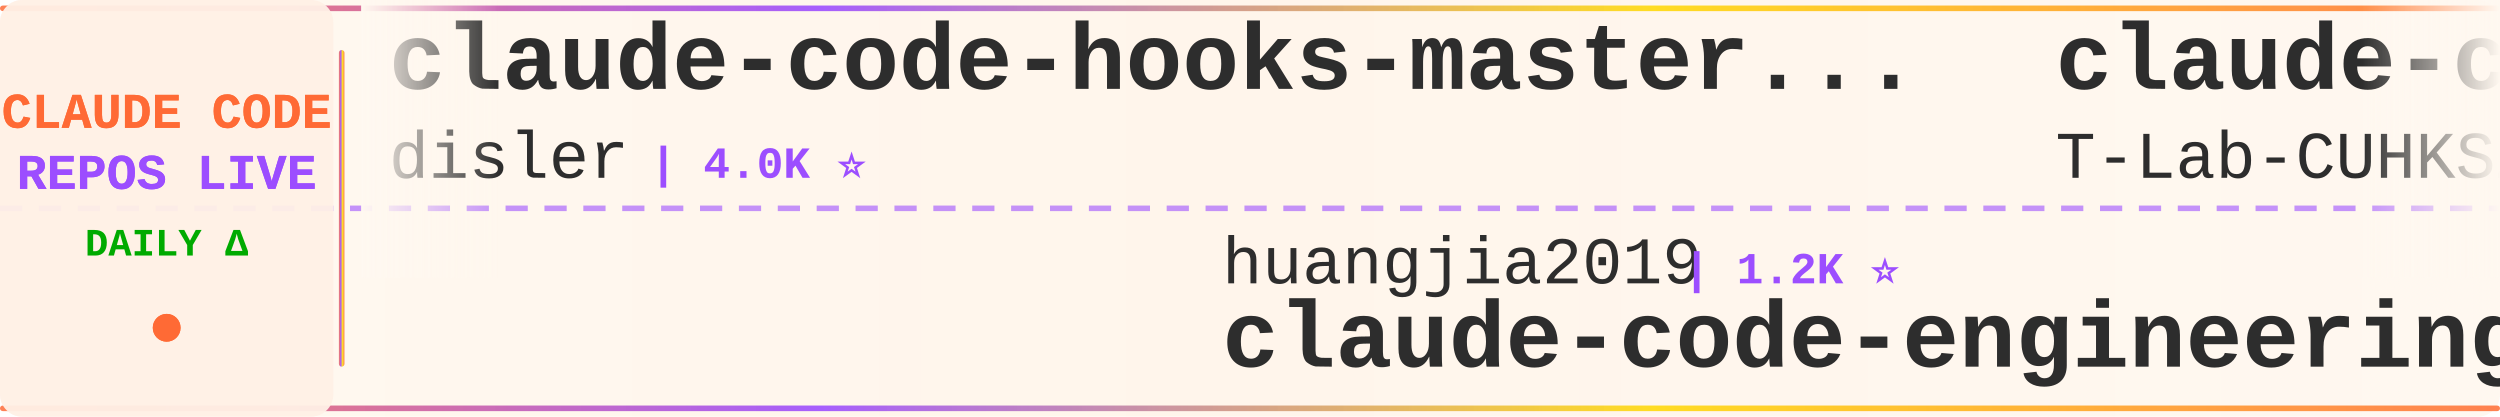
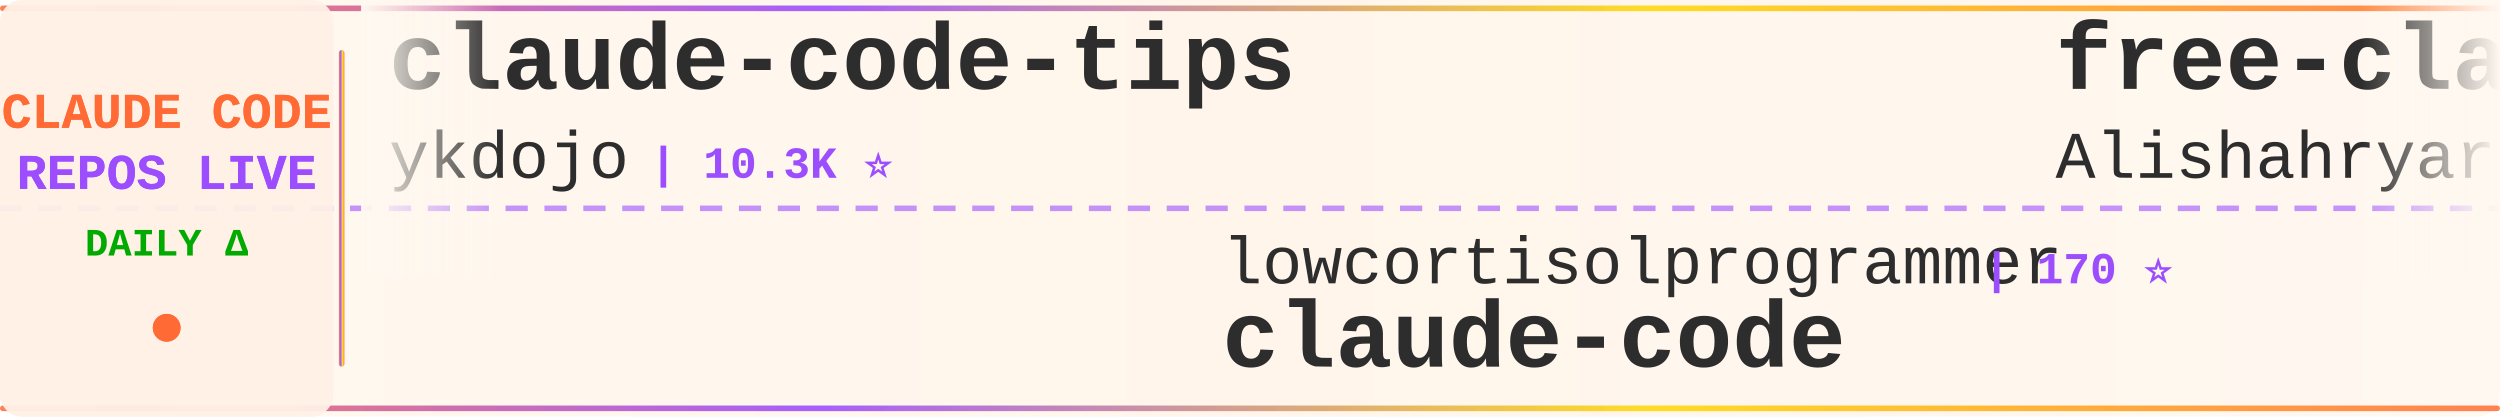
<svg xmlns="http://www.w3.org/2000/svg" width="900" height="150">
  <defs>
    <linearGradient id="tickerBg" x1="0%" y1="0%" x2="100%" y2="0%">
      <stop offset="0%" style="stop-color:#fff8f0;stop-opacity:0.98" />
      <stop offset="50%" style="stop-color:#fff5eb;stop-opacity:1" />
      <stop offset="100%" style="stop-color:#fff8f0;stop-opacity:0.98" />
    </linearGradient>
    <linearGradient id="borderGrad" x1="0%" y1="0%" x2="100%" y2="0%">
      <stop offset="0%" style="stop-color:#FF6B35;stop-opacity:0.85">
        <animate attributeName="stop-opacity" values="0.85;1;0.85" dur="2s" repeatCount="indefinite" />
      </stop>
      <stop offset="33%" style="stop-color:#9C4EFF;stop-opacity:0.9">
        <animate attributeName="stop-opacity" values="0.9;1;0.9" dur="2.2s" repeatCount="indefinite" />
      </stop>
      <stop offset="66%" style="stop-color:#FFD700;stop-opacity:0.85">
        <animate attributeName="stop-opacity" values="0.85;1;0.85" dur="1.8s" repeatCount="indefinite" />
      </stop>
      <stop offset="100%" style="stop-color:#FF6B35;stop-opacity:0.85">
        <animate attributeName="stop-opacity" values="0.85;1;0.85" dur="2s" repeatCount="indefinite" />
      </stop>
    </linearGradient>
    <filter id="textGlow">
      <feGaussianBlur stdDeviation="0.15" result="coloredBlur" />
      <feMerge>
        <feMergeNode in="coloredBlur" />
        <feMergeNode in="SourceGraphic" />
      </feMerge>
    </filter>
    <filter id="metricGlow">
      <feGaussianBlur stdDeviation="0.2" result="coloredBlur" />
      <feMerge>
        <feMergeNode in="coloredBlur" />
        <feMergeNode in="SourceGraphic" />
      </feMerge>
    </filter>
    <linearGradient id="leftFade" x1="0%" y1="0%" x2="100%" y2="0%">
      <stop offset="0%" style="stop-color:#fff8f0;stop-opacity:1" />
      <stop offset="100%" style="stop-color:#fff8f0;stop-opacity:0" />
    </linearGradient>
    <linearGradient id="rightFade" x1="0%" y1="0%" x2="100%" y2="0%">
      <stop offset="0%" style="stop-color:#fff8f0;stop-opacity:0" />
      <stop offset="100%" style="stop-color:#fff8f0;stop-opacity:1" />
    </linearGradient>
  </defs>
  <rect width="900" height="150" fill="url(#tickerBg)" rx="8" />
  <rect x="0" y="2" width="900" height="2" fill="url(#borderGrad)" rx="1" />
  <rect x="0" y="146" width="900" height="2" fill="url(#borderGrad)" rx="1" />
  <line x1="0" y1="75" x2="900" y2="75" stroke="#9C4EFF" stroke-width="2" stroke-dasharray="8 6" opacity="0.6" />
  <rect x="0" y="0" width="120" height="150" fill="#fff0e6" opacity="0.95" rx="8" />
  <text x="60" y="46" font-family="'Courier New', monospace" font-size="18" font-weight="bold" fill="#FF6B35" text-anchor="middle" filter="url(#textGlow)">
    CLAUDE CODE
  </text>
  <text x="60" y="68" font-family="'Courier New', monospace" font-size="18" font-weight="bold" fill="#9C4EFF" text-anchor="middle" filter="url(#textGlow)">
    REPOS LIVE
  </text>
  <text x="60" y="92" font-family="'Courier New', monospace" font-size="14" font-weight="bold" fill="#00aa00" text-anchor="middle">
    DAILY Δ
  </text>
  <circle cx="60" cy="118" r="5" fill="#FF6B35" filter="url(#metricGlow)">
    <animate attributeName="r" values="4;6;4" dur="1.5s" repeatCount="indefinite" />
    <animate attributeName="opacity" values="0.6;1;0.6" dur="1.5s" repeatCount="indefinite" />
  </circle>
  <rect x="122" y="18" width="2" height="114" fill="url(#borderGrad)" rx="1" />
  <clipPath id="tickerClip">
    <rect x="130" y="0" width="770" height="150" />
  </clipPath>
  <g clip-path="url(#tickerClip)">
    <g id="tickerItems">
      <animateTransform attributeName="transform" attributeType="XML" type="translate" from="0 0" to="-3000 0" dur="54s" repeatCount="indefinite" />
      <g transform="translate(0, 0)">
-         <text x="140" y="32" font-family="'Courier New', monospace" font-size="34" font-weight="bold" fill="#2d2d2d">claude-code-hooks-master...</text>
-         <text x="140" y="64" font-family="'Courier New', monospace" font-size="24" font-weight="normal" fill="#2d2d2d" opacity="1.0">disler</text>
-         <text x="234" y="64" font-family="'Courier New', monospace" font-size="16" font-weight="bold" fill="#9C4EFF"> | 4.0K ⭐</text>
+         <text x="140" y="32" font-family="'Courier New', monospace" font-size="34" font-weight="bold" fill="#2d2d2d">claude-code-tips</text>
+         <text x="140" y="64" font-family="'Courier New', monospace" font-size="24" font-weight="normal" fill="#2d2d2d" opacity="1.0">ykdojo</text>
+         <text x="234" y="64" font-family="'Courier New', monospace" font-size="16" font-weight="bold" fill="#9C4EFF"> | 10.3K ⭐</text>
      </g>
      <g transform="translate(300, 0)">
-         <text x="140" y="102" font-family="'Courier New', monospace" font-size="24" font-weight="normal" fill="#2d2d2d" opacity="1.0">huangjia2019</text>
-         <text x="306" y="102" font-family="'Courier New', monospace" font-size="16" font-weight="bold" fill="#9C4EFF"> | 1.2K ⭐</text>
-         <text x="140" y="132" font-family="'Courier New', monospace" font-size="34" font-weight="bold" fill="#2d2d2d">claude-code-engineering</text>
+         <text x="140" y="102" font-family="'Courier New', monospace" font-size="24" font-weight="normal" fill="#2d2d2d" opacity="1.0">lowcortisolprogrammer</text>
+         <text x="414" y="102" font-family="'Courier New', monospace" font-size="16" font-weight="bold" fill="#9C4EFF"> | 170 ⭐</text>
+         <text x="140" y="132" font-family="'Courier New', monospace" font-size="34" font-weight="bold" fill="#2d2d2d">claude-code</text>
      </g>
      <g transform="translate(600, 0)">
-         <text x="140" y="32" font-family="'Courier New', monospace" font-size="34" font-weight="bold" fill="#2d2d2d">claude-code</text>
-         <text x="140" y="64" font-family="'Courier New', monospace" font-size="24" font-weight="normal" fill="#2d2d2d" opacity="1.0">T-Lab-CUHKSZ</text>
-         <text x="306" y="64" font-family="'Courier New', monospace" font-size="16" font-weight="bold" fill="#9C4EFF"> | 328 ⭐</text>
+         <text x="140" y="32" font-family="'Courier New', monospace" font-size="34" font-weight="bold" fill="#2d2d2d">free-claude-code</text>
+         <text x="140" y="64" font-family="'Courier New', monospace" font-size="24" font-weight="normal" fill="#2d2d2d" opacity="1.0">Alishahryar1</text>
+         <text x="306" y="64" font-family="'Courier New', monospace" font-size="16" font-weight="bold" fill="#9C4EFF"> | 68.3K ⭐ +131</text>
      </g>
      <g transform="translate(900, 0)">
-         <text x="140" y="102" font-family="'Courier New', monospace" font-size="24" font-weight="normal" fill="#2d2d2d" opacity="1.0">alejandrobalderas</text>
-         <text x="366" y="102" font-family="'Courier New', monospace" font-size="16" font-weight="bold" fill="#9C4EFF"> | 3.0K ⭐</text>
-         <text x="140" y="132" font-family="'Courier New', monospace" font-size="34" font-weight="bold" fill="#2d2d2d">claude-code-from-source</text>
+         <text x="140" y="102" font-family="'Courier New', monospace" font-size="24" font-weight="normal" fill="#2d2d2d" opacity="1.0">daymade</text>
+         <text x="246" y="102" font-family="'Courier New', monospace" font-size="16" font-weight="bold" fill="#9C4EFF"> | 1.5K ⭐ +1</text>
+         <text x="140" y="132" font-family="'Courier New', monospace" font-size="34" font-weight="bold" fill="#2d2d2d">claude-code-skills</text>
      </g>
      <g transform="translate(1200, 0)">
-         <text x="140" y="32" font-family="'Courier New', monospace" font-size="34" font-weight="bold" fill="#2d2d2d">Claude-Code</text>
-         <text x="140" y="64" font-family="'Courier New', monospace" font-size="24" font-weight="normal" fill="#2d2d2d" opacity="1.0">KPR111</text>
-         <text x="234" y="64" font-family="'Courier New', monospace" font-size="16" font-weight="bold" fill="#9C4EFF"> | 18 ⭐</text>
+         <text x="140" y="32" font-family="'Courier New', monospace" font-size="34" font-weight="bold" fill="#2d2d2d">claude-code-source</text>
+         <text x="140" y="64" font-family="'Courier New', monospace" font-size="24" font-weight="normal" fill="#2d2d2d" opacity="1.0">AprilNEA</text>
+         <text x="258" y="64" font-family="'Courier New', monospace" font-size="16" font-weight="bold" fill="#9C4EFF"> | 392 ⭐</text>
      </g>
      <g transform="translate(1500, 0)">
-         <text x="140" y="102" font-family="'Courier New', monospace" font-size="24" font-weight="normal" fill="#2d2d2d" opacity="1.0">andrew-kramer-inno</text>
-         <text x="378" y="102" font-family="'Courier New', monospace" font-size="16" font-weight="bold" fill="#9C4EFF"> | 597 ⭐</text>
-         <text x="140" y="132" font-family="'Courier New', monospace" font-size="34" font-weight="bold" fill="#2d2d2d">claude-code-source-build</text>
+         <text x="140" y="102" font-family="'Courier New', monospace" font-size="24" font-weight="normal" fill="#2d2d2d" opacity="1.0">shareAI-lab</text>
+         <text x="294" y="102" font-family="'Courier New', monospace" font-size="16" font-weight="bold" fill="#9C4EFF"> | 80.2K ⭐ +13</text>
+         <text x="140" y="132" font-family="'Courier New', monospace" font-size="34" font-weight="bold" fill="#2d2d2d">learn-claude-code</text>
      </g>
      <g transform="translate(1800, 0)">
-         <text x="140" y="32" font-family="'Courier New', monospace" font-size="34" font-weight="bold" fill="#2d2d2d">system_prompts_leaks</text>
-         <text x="140" y="64" font-family="'Courier New', monospace" font-size="24" font-weight="normal" fill="#2d2d2d" opacity="1.0">asgeirtj</text>
-         <text x="258" y="64" font-family="'Courier New', monospace" font-size="16" font-weight="bold" fill="#9C4EFF"> | 71.2K ⭐ +25</text>
+         <text x="140" y="32" font-family="'Courier New', monospace" font-size="34" font-weight="bold" fill="#2d2d2d">claude-code-book</text>
+         <text x="140" y="64" font-family="'Courier New', monospace" font-size="24" font-weight="normal" fill="#2d2d2d" opacity="1.0">lintsinghua</text>
+         <text x="294" y="64" font-family="'Courier New', monospace" font-size="16" font-weight="bold" fill="#9C4EFF"> | 4.4K ⭐</text>
      </g>
      <g transform="translate(2100, 0)">
-         <text x="140" y="102" font-family="'Courier New', monospace" font-size="24" font-weight="normal" fill="#2d2d2d" opacity="1.0">rohitg00</text>
-         <text x="258" y="102" font-family="'Courier New', monospace" font-size="16" font-weight="bold" fill="#9C4EFF"> | 2.8K ⭐ +2</text>
-         <text x="140" y="132" font-family="'Courier New', monospace" font-size="34" font-weight="bold" fill="#2d2d2d">awesome-claude-code-tool...</text>
+         <text x="140" y="102" font-family="'Courier New', monospace" font-size="24" font-weight="normal" fill="#2d2d2d" opacity="1.0">darcyegb</text>
+         <text x="258" y="102" font-family="'Courier New', monospace" font-size="16" font-weight="bold" fill="#9C4EFF"> | 781 ⭐</text>
+         <text x="140" y="132" font-family="'Courier New', monospace" font-size="34" font-weight="bold" fill="#2d2d2d">ClaudeCodeAgents</text>
      </g>
      <g transform="translate(2400, 0)">
-         <text x="140" y="32" font-family="'Courier New', monospace" font-size="34" font-weight="bold" fill="#2d2d2d">edmunds-claude-code</text>
-         <text x="140" y="64" font-family="'Courier New', monospace" font-size="24" font-weight="normal" fill="#2d2d2d" opacity="1.0">edmund-io</text>
-         <text x="270" y="64" font-family="'Courier New', monospace" font-size="16" font-weight="bold" fill="#9C4EFF"> | 1.5K ⭐</text>
+         <text x="140" y="32" font-family="'Courier New', monospace" font-size="34" font-weight="bold" fill="#2d2d2d">claude-code-guide</text>
+         <text x="140" y="64" font-family="'Courier New', monospace" font-size="24" font-weight="normal" fill="#2d2d2d" opacity="1.0">zebbern</text>
+         <text x="246" y="64" font-family="'Courier New', monospace" font-size="16" font-weight="bold" fill="#9C4EFF"> | 4.7K ⭐</text>
      </g>
      <g transform="translate(2700, 0)">
-         <text x="140" y="102" font-family="'Courier New', monospace" font-size="24" font-weight="normal" fill="#2d2d2d" opacity="1.0">beilingcc</text>
-         <text x="270" y="102" font-family="'Courier New', monospace" font-size="16" font-weight="bold" fill="#9C4EFF"> | 103 ⭐</text>
+         <text x="140" y="102" font-family="'Courier New', monospace" font-size="24" font-weight="normal" fill="#2d2d2d" opacity="1.0">ochamber</text>
+         <text x="258" y="102" font-family="'Courier New', monospace" font-size="16" font-weight="bold" fill="#9C4EFF"> | 7 ⭐</text>
        <text x="140" y="132" font-family="'Courier New', monospace" font-size="34" font-weight="bold" fill="#2d2d2d">claude-code</text>
      </g>
      <g transform="translate(3000, 0)">
-         <text x="140" y="32" font-family="'Courier New', monospace" font-size="34" font-weight="bold" fill="#2d2d2d">claude-code-hooks-master...</text>
-         <text x="140" y="64" font-family="'Courier New', monospace" font-size="24" font-weight="normal" fill="#2d2d2d" opacity="1.0">disler</text>
-         <text x="234" y="64" font-family="'Courier New', monospace" font-size="16" font-weight="bold" fill="#9C4EFF"> | 4.0K ⭐</text>
+         <text x="140" y="32" font-family="'Courier New', monospace" font-size="34" font-weight="bold" fill="#2d2d2d">claude-code-tips</text>
+         <text x="140" y="64" font-family="'Courier New', monospace" font-size="24" font-weight="normal" fill="#2d2d2d" opacity="1.0">ykdojo</text>
+         <text x="234" y="64" font-family="'Courier New', monospace" font-size="16" font-weight="bold" fill="#9C4EFF"> | 10.3K ⭐</text>
      </g>
      <g transform="translate(3300, 0)">
-         <text x="140" y="102" font-family="'Courier New', monospace" font-size="24" font-weight="normal" fill="#2d2d2d" opacity="1.0">huangjia2019</text>
-         <text x="306" y="102" font-family="'Courier New', monospace" font-size="16" font-weight="bold" fill="#9C4EFF"> | 1.2K ⭐</text>
-         <text x="140" y="132" font-family="'Courier New', monospace" font-size="34" font-weight="bold" fill="#2d2d2d">claude-code-engineering</text>
+         <text x="140" y="102" font-family="'Courier New', monospace" font-size="24" font-weight="normal" fill="#2d2d2d" opacity="1.0">lowcortisolprogrammer</text>
+         <text x="414" y="102" font-family="'Courier New', monospace" font-size="16" font-weight="bold" fill="#9C4EFF"> | 170 ⭐</text>
+         <text x="140" y="132" font-family="'Courier New', monospace" font-size="34" font-weight="bold" fill="#2d2d2d">claude-code</text>
      </g>
      <g transform="translate(3600, 0)">
-         <text x="140" y="32" font-family="'Courier New', monospace" font-size="34" font-weight="bold" fill="#2d2d2d">claude-code</text>
-         <text x="140" y="64" font-family="'Courier New', monospace" font-size="24" font-weight="normal" fill="#2d2d2d" opacity="1.0">T-Lab-CUHKSZ</text>
-         <text x="306" y="64" font-family="'Courier New', monospace" font-size="16" font-weight="bold" fill="#9C4EFF"> | 328 ⭐</text>
+         <text x="140" y="32" font-family="'Courier New', monospace" font-size="34" font-weight="bold" fill="#2d2d2d">free-claude-code</text>
+         <text x="140" y="64" font-family="'Courier New', monospace" font-size="24" font-weight="normal" fill="#2d2d2d" opacity="1.0">Alishahryar1</text>
+         <text x="306" y="64" font-family="'Courier New', monospace" font-size="16" font-weight="bold" fill="#9C4EFF"> | 68.3K ⭐ +131</text>
      </g>
      <g transform="translate(3900, 0)">
-         <text x="140" y="102" font-family="'Courier New', monospace" font-size="24" font-weight="normal" fill="#2d2d2d" opacity="1.0">alejandrobalderas</text>
-         <text x="366" y="102" font-family="'Courier New', monospace" font-size="16" font-weight="bold" fill="#9C4EFF"> | 3.0K ⭐</text>
-         <text x="140" y="132" font-family="'Courier New', monospace" font-size="34" font-weight="bold" fill="#2d2d2d">claude-code-from-source</text>
+         <text x="140" y="102" font-family="'Courier New', monospace" font-size="24" font-weight="normal" fill="#2d2d2d" opacity="1.0">daymade</text>
+         <text x="246" y="102" font-family="'Courier New', monospace" font-size="16" font-weight="bold" fill="#9C4EFF"> | 1.5K ⭐ +1</text>
+         <text x="140" y="132" font-family="'Courier New', monospace" font-size="34" font-weight="bold" fill="#2d2d2d">claude-code-skills</text>
      </g>
    </g>
  </g>
  <rect x="130" y="0" width="50" height="100" fill="url(#leftFade)" />
  <rect x="850" y="0" width="50" height="100" fill="url(#rightFade)" />
</svg>
